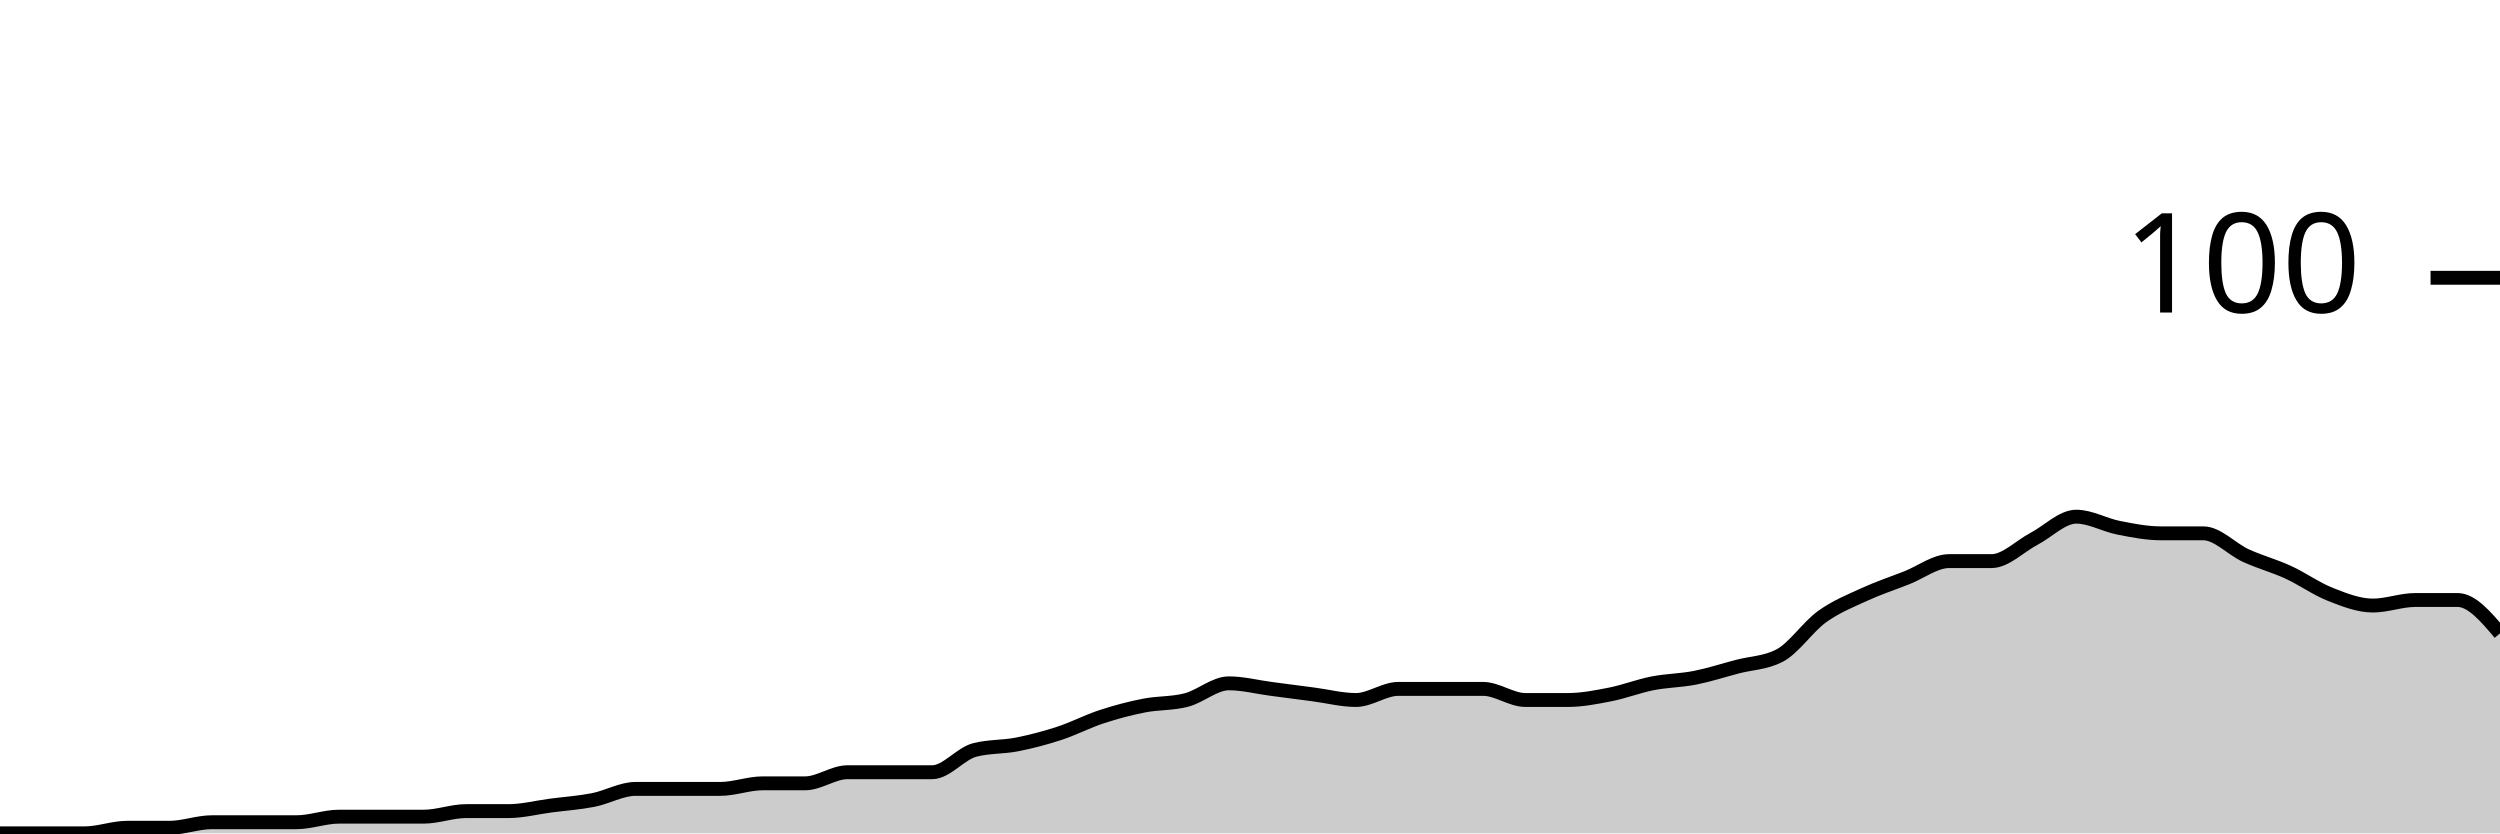
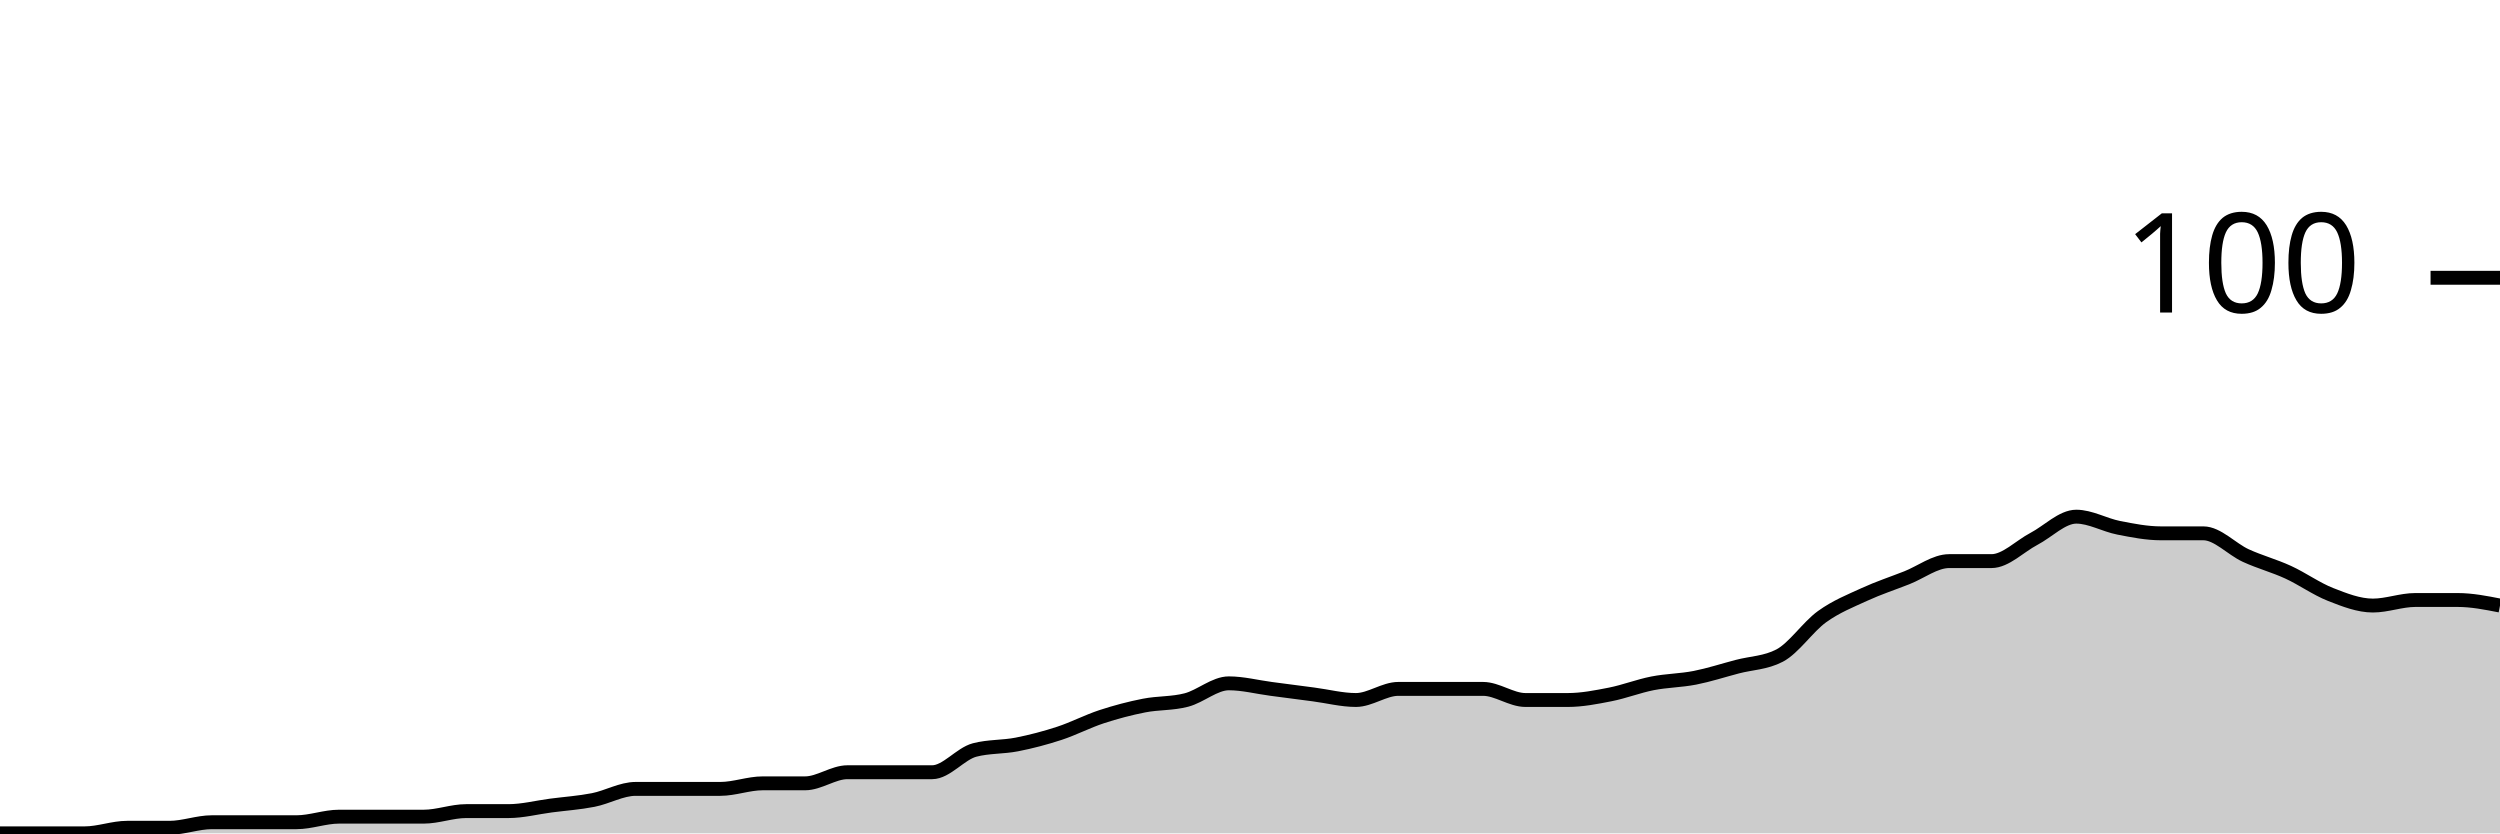
<svg xmlns="http://www.w3.org/2000/svg" viewBox="0 0 180 60">
  <g transform="translate(0,20)">
-     <path class="area" fill="rgba(0, 0, 0, 0.2)" d="M0,40C1.017,40,2.034,40,3.051,40C4.068,40,5.085,40,6.102,40C7.119,40,8.136,39.6,9.153,39.6C10.169,39.6,11.186,39.6,12.203,39.6C13.22,39.6,14.237,39.2,15.254,39.2C16.271,39.2,17.288,39.2,18.305,39.2C19.322,39.2,20.339,39.2,21.356,39.2C22.373,39.2,23.39,38.8,24.407,38.8C25.424,38.8,26.441,38.8,27.458,38.8C28.475,38.8,29.492,38.8,30.508,38.8C31.525,38.8,32.542,38.4,33.559,38.4C34.576,38.4,35.593,38.4,36.61,38.4C37.627,38.4,38.644,38.133,39.661,38C40.678,37.867,41.695,37.8,42.712,37.6C43.729,37.4,44.746,36.8,45.763,36.8C46.78,36.8,47.797,36.8,48.814,36.8C49.831,36.8,50.847,36.8,51.864,36.8C52.881,36.8,53.898,36.4,54.915,36.4C55.932,36.4,56.949,36.4,57.966,36.4C58.983,36.4,60,35.6,61.017,35.6C62.034,35.6,63.051,35.6,64.068,35.6C65.085,35.6,66.102,35.6,67.119,35.6C68.136,35.6,69.153,34.267,70.169,34C71.186,33.733,72.203,33.8,73.22,33.6C74.237,33.4,75.254,33.133,76.271,32.8C77.288,32.467,78.305,31.933,79.322,31.6C80.339,31.267,81.356,31,82.373,30.8C83.39,30.6,84.407,30.667,85.424,30.4C86.441,30.133,87.458,29.2,88.475,29.2C89.492,29.2,90.508,29.467,91.525,29.6C92.542,29.733,93.559,29.867,94.576,30C95.593,30.133,96.61,30.4,97.627,30.4C98.644,30.4,99.661,29.6,100.678,29.6C101.695,29.6,102.712,29.6,103.729,29.6C104.746,29.6,105.763,29.6,106.78,29.6C107.797,29.6,108.814,30.4,109.831,30.4C110.847,30.4,111.864,30.4,112.881,30.4C113.898,30.4,114.915,30.2,115.932,30C116.949,29.8,117.966,29.4,118.983,29.2C120,29,121.017,29,122.034,28.8C123.051,28.6,124.068,28.267,125.085,28C126.102,27.733,127.119,27.733,128.136,27.2C129.153,26.667,130.169,25.133,131.186,24.4C132.203,23.667,133.22,23.267,134.237,22.8C135.254,22.333,136.271,22,137.288,21.6C138.305,21.2,139.322,20.4,140.339,20.4C141.356,20.4,142.373,20.4,143.39,20.4C144.407,20.4,145.424,19.333,146.441,18.8C147.458,18.267,148.475,17.2,149.492,17.2C150.508,17.2,151.525,17.8,152.542,18C153.559,18.2,154.576,18.4,155.593,18.4C156.61,18.4,157.627,18.4,158.644,18.4C159.661,18.4,160.678,19.533,161.695,20C162.712,20.467,163.729,20.733,164.746,21.2C165.763,21.667,166.78,22.4,167.797,22.8C168.814,23.2,169.831,23.6,170.847,23.6C171.864,23.6,172.881,23.2,173.898,23.2C174.915,23.2,175.932,23.2,176.949,23.2C177.966,23.2,178.983,24.4,180,25.6L180,40C178.983,40,177.966,40,176.949,40C175.932,40,174.915,40,173.898,40C172.881,40,171.864,40,170.847,40C169.831,40,168.814,40,167.797,40C166.78,40,165.763,40,164.746,40C163.729,40,162.712,40,161.695,40C160.678,40,159.661,40,158.644,40C157.627,40,156.61,40,155.593,40C154.576,40,153.559,40,152.542,40C151.525,40,150.508,40,149.492,40C148.475,40,147.458,40,146.441,40C145.424,40,144.407,40,143.39,40C142.373,40,141.356,40,140.339,40C139.322,40,138.305,40,137.288,40C136.271,40,135.254,40,134.237,40C133.22,40,132.203,40,131.186,40C130.169,40,129.153,40,128.136,40C127.119,40,126.102,40,125.085,40C124.068,40,123.051,40,122.034,40C121.017,40,120,40,118.983,40C117.966,40,116.949,40,115.932,40C114.915,40,113.898,40,112.881,40C111.864,40,110.847,40,109.831,40C108.814,40,107.797,40,106.78,40C105.763,40,104.746,40,103.729,40C102.712,40,101.695,40,100.678,40C99.661,40,98.644,40,97.627,40C96.61,40,95.593,40,94.576,40C93.559,40,92.542,40,91.525,40C90.508,40,89.492,40,88.475,40C87.458,40,86.441,40,85.424,40C84.407,40,83.39,40,82.373,40C81.356,40,80.339,40,79.322,40C78.305,40,77.288,40,76.271,40C75.254,40,74.237,40,73.22,40C72.203,40,71.186,40,70.169,40C69.153,40,68.136,40,67.119,40C66.102,40,65.085,40,64.068,40C63.051,40,62.034,40,61.017,40C60,40,58.983,40,57.966,40C56.949,40,55.932,40,54.915,40C53.898,40,52.881,40,51.864,40C50.847,40,49.831,40,48.814,40C47.797,40,46.78,40,45.763,40C44.746,40,43.729,40,42.712,40C41.695,40,40.678,40,39.661,40C38.644,40,37.627,40,36.61,40C35.593,40,34.576,40,33.559,40C32.542,40,31.525,40,30.508,40C29.492,40,28.475,40,27.458,40C26.441,40,25.424,40,24.407,40C23.39,40,22.373,40,21.356,40C20.339,40,19.322,40,18.305,40C17.288,40,16.271,40,15.254,40C14.237,40,13.22,40,12.203,40C11.186,40,10.169,40,9.153,40C8.136,40,7.119,40,6.102,40C5.085,40,4.068,40,3.051,40C2.034,40,1.017,40,0,40Z" />
-     <path class="line" stroke="black" fill="none" d="M0,40C1.017,40,2.034,40,3.051,40C4.068,40,5.085,40,6.102,40C7.119,40,8.136,39.6,9.153,39.6C10.169,39.6,11.186,39.6,12.203,39.6C13.22,39.6,14.237,39.2,15.254,39.2C16.271,39.2,17.288,39.2,18.305,39.2C19.322,39.2,20.339,39.2,21.356,39.2C22.373,39.2,23.39,38.8,24.407,38.8C25.424,38.8,26.441,38.8,27.458,38.8C28.475,38.8,29.492,38.8,30.508,38.8C31.525,38.8,32.542,38.4,33.559,38.4C34.576,38.4,35.593,38.4,36.61,38.4C37.627,38.4,38.644,38.133,39.661,38C40.678,37.867,41.695,37.8,42.712,37.6C43.729,37.4,44.746,36.8,45.763,36.8C46.78,36.8,47.797,36.8,48.814,36.8C49.831,36.8,50.847,36.8,51.864,36.8C52.881,36.8,53.898,36.4,54.915,36.4C55.932,36.4,56.949,36.4,57.966,36.4C58.983,36.4,60,35.6,61.017,35.6C62.034,35.6,63.051,35.6,64.068,35.6C65.085,35.6,66.102,35.6,67.119,35.6C68.136,35.6,69.153,34.267,70.169,34C71.186,33.733,72.203,33.8,73.22,33.6C74.237,33.4,75.254,33.133,76.271,32.8C77.288,32.467,78.305,31.933,79.322,31.6C80.339,31.267,81.356,31,82.373,30.8C83.39,30.6,84.407,30.667,85.424,30.4C86.441,30.133,87.458,29.2,88.475,29.2C89.492,29.2,90.508,29.467,91.525,29.6C92.542,29.733,93.559,29.867,94.576,30C95.593,30.133,96.61,30.4,97.627,30.4C98.644,30.4,99.661,29.6,100.678,29.6C101.695,29.6,102.712,29.6,103.729,29.6C104.746,29.6,105.763,29.6,106.78,29.6C107.797,29.6,108.814,30.4,109.831,30.4C110.847,30.4,111.864,30.4,112.881,30.4C113.898,30.4,114.915,30.2,115.932,30C116.949,29.8,117.966,29.4,118.983,29.2C120,29,121.017,29,122.034,28.8C123.051,28.6,124.068,28.267,125.085,28C126.102,27.733,127.119,27.733,128.136,27.2C129.153,26.667,130.169,25.133,131.186,24.4C132.203,23.667,133.22,23.267,134.237,22.8C135.254,22.333,136.271,22,137.288,21.6C138.305,21.2,139.322,20.4,140.339,20.4C141.356,20.4,142.373,20.4,143.39,20.4C144.407,20.4,145.424,19.333,146.441,18.8C147.458,18.267,148.475,17.2,149.492,17.2C150.508,17.2,151.525,17.8,152.542,18C153.559,18.2,154.576,18.4,155.593,18.4C156.61,18.4,157.627,18.4,158.644,18.4C159.661,18.4,160.678,19.533,161.695,20C162.712,20.467,163.729,20.733,164.746,21.2C165.763,21.667,166.78,22.4,167.797,22.8C168.814,23.2,169.831,23.6,170.847,23.6C171.864,23.6,172.881,23.2,173.898,23.2C174.915,23.2,175.932,23.2,176.949,23.2C177.966,23.2,178.983,24.4,180,25.6" />
+     <path class="area" fill="rgba(0, 0, 0, 0.2)" d="M0,40C1.017,40,2.034,40,3.051,40C4.068,40,5.085,40,6.102,40C7.119,40,8.136,39.6,9.153,39.6C10.169,39.6,11.186,39.6,12.203,39.6C13.22,39.6,14.237,39.2,15.254,39.2C16.271,39.2,17.288,39.2,18.305,39.2C19.322,39.2,20.339,39.2,21.356,39.2C22.373,39.2,23.39,38.8,24.407,38.8C25.424,38.8,26.441,38.8,27.458,38.8C28.475,38.8,29.492,38.8,30.508,38.8C31.525,38.8,32.542,38.4,33.559,38.4C34.576,38.4,35.593,38.4,36.61,38.4C37.627,38.4,38.644,38.133,39.661,38C40.678,37.867,41.695,37.8,42.712,37.6C43.729,37.4,44.746,36.8,45.763,36.8C46.78,36.8,47.797,36.8,48.814,36.8C49.831,36.8,50.847,36.8,51.864,36.8C52.881,36.8,53.898,36.4,54.915,36.4C55.932,36.4,56.949,36.4,57.966,36.4C58.983,36.4,60,35.6,61.017,35.6C62.034,35.6,63.051,35.6,64.068,35.6C65.085,35.6,66.102,35.6,67.119,35.6C68.136,35.6,69.153,34.267,70.169,34C71.186,33.733,72.203,33.8,73.22,33.6C74.237,33.4,75.254,33.133,76.271,32.8C77.288,32.467,78.305,31.933,79.322,31.6C80.339,31.267,81.356,31,82.373,30.8C83.39,30.6,84.407,30.667,85.424,30.4C86.441,30.133,87.458,29.2,88.475,29.2C89.492,29.2,90.508,29.467,91.525,29.6C92.542,29.733,93.559,29.867,94.576,30C95.593,30.133,96.61,30.4,97.627,30.4C98.644,30.4,99.661,29.6,100.678,29.6C101.695,29.6,102.712,29.6,103.729,29.6C104.746,29.6,105.763,29.6,106.78,29.6C107.797,29.6,108.814,30.4,109.831,30.4C110.847,30.4,111.864,30.4,112.881,30.4C113.898,30.4,114.915,30.2,115.932,30C116.949,29.8,117.966,29.4,118.983,29.2C120,29,121.017,29,122.034,28.8C123.051,28.6,124.068,28.267,125.085,28C126.102,27.733,127.119,27.733,128.136,27.2C129.153,26.667,130.169,25.133,131.186,24.4C132.203,23.667,133.22,23.267,134.237,22.8C135.254,22.333,136.271,22,137.288,21.6C138.305,21.2,139.322,20.4,140.339,20.4C141.356,20.4,142.373,20.4,143.39,20.4C144.407,20.4,145.424,19.333,146.441,18.8C147.458,18.267,148.475,17.2,149.492,17.2C150.508,17.2,151.525,17.8,152.542,18C153.559,18.2,154.576,18.4,155.593,18.4C156.61,18.4,157.627,18.4,158.644,18.4C159.661,18.4,160.678,19.533,161.695,20C162.712,20.467,163.729,20.733,164.746,21.2C165.763,21.667,166.78,22.4,167.797,22.8C168.814,23.2,169.831,23.6,170.847,23.6C171.864,23.6,172.881,23.2,173.898,23.2C174.915,23.2,175.932,23.2,176.949,23.2C177.966,23.2,178.983,23.4,180,23.6L180,40C178.983,40,177.966,40,176.949,40C175.932,40,174.915,40,173.898,40C172.881,40,171.864,40,170.847,40C169.831,40,168.814,40,167.797,40C166.78,40,165.763,40,164.746,40C163.729,40,162.712,40,161.695,40C160.678,40,159.661,40,158.644,40C157.627,40,156.61,40,155.593,40C154.576,40,153.559,40,152.542,40C151.525,40,150.508,40,149.492,40C148.475,40,147.458,40,146.441,40C145.424,40,144.407,40,143.39,40C142.373,40,141.356,40,140.339,40C139.322,40,138.305,40,137.288,40C136.271,40,135.254,40,134.237,40C133.22,40,132.203,40,131.186,40C130.169,40,129.153,40,128.136,40C127.119,40,126.102,40,125.085,40C124.068,40,123.051,40,122.034,40C121.017,40,120,40,118.983,40C117.966,40,116.949,40,115.932,40C114.915,40,113.898,40,112.881,40C111.864,40,110.847,40,109.831,40C108.814,40,107.797,40,106.78,40C105.763,40,104.746,40,103.729,40C102.712,40,101.695,40,100.678,40C99.661,40,98.644,40,97.627,40C96.61,40,95.593,40,94.576,40C93.559,40,92.542,40,91.525,40C90.508,40,89.492,40,88.475,40C87.458,40,86.441,40,85.424,40C84.407,40,83.39,40,82.373,40C81.356,40,80.339,40,79.322,40C78.305,40,77.288,40,76.271,40C75.254,40,74.237,40,73.22,40C72.203,40,71.186,40,70.169,40C69.153,40,68.136,40,67.119,40C66.102,40,65.085,40,64.068,40C63.051,40,62.034,40,61.017,40C60,40,58.983,40,57.966,40C56.949,40,55.932,40,54.915,40C53.898,40,52.881,40,51.864,40C50.847,40,49.831,40,48.814,40C47.797,40,46.78,40,45.763,40C44.746,40,43.729,40,42.712,40C41.695,40,40.678,40,39.661,40C38.644,40,37.627,40,36.61,40C35.593,40,34.576,40,33.559,40C32.542,40,31.525,40,30.508,40C29.492,40,28.475,40,27.458,40C26.441,40,25.424,40,24.407,40C23.39,40,22.373,40,21.356,40C20.339,40,19.322,40,18.305,40C17.288,40,16.271,40,15.254,40C14.237,40,13.22,40,12.203,40C11.186,40,10.169,40,9.153,40C8.136,40,7.119,40,6.102,40C5.085,40,4.068,40,3.051,40C2.034,40,1.017,40,0,40Z" />
+     <path class="line" stroke="black" fill="none" d="M0,40C1.017,40,2.034,40,3.051,40C4.068,40,5.085,40,6.102,40C7.119,40,8.136,39.6,9.153,39.6C10.169,39.6,11.186,39.6,12.203,39.6C13.22,39.6,14.237,39.2,15.254,39.2C16.271,39.2,17.288,39.2,18.305,39.2C19.322,39.2,20.339,39.2,21.356,39.2C22.373,39.2,23.39,38.8,24.407,38.8C25.424,38.8,26.441,38.8,27.458,38.8C28.475,38.8,29.492,38.8,30.508,38.8C31.525,38.8,32.542,38.4,33.559,38.4C34.576,38.4,35.593,38.4,36.61,38.4C37.627,38.4,38.644,38.133,39.661,38C40.678,37.867,41.695,37.8,42.712,37.6C43.729,37.4,44.746,36.8,45.763,36.8C46.78,36.8,47.797,36.8,48.814,36.8C49.831,36.8,50.847,36.8,51.864,36.8C52.881,36.8,53.898,36.4,54.915,36.4C55.932,36.4,56.949,36.4,57.966,36.4C58.983,36.4,60,35.6,61.017,35.6C62.034,35.6,63.051,35.6,64.068,35.6C65.085,35.6,66.102,35.6,67.119,35.6C68.136,35.6,69.153,34.267,70.169,34C71.186,33.733,72.203,33.8,73.22,33.6C74.237,33.4,75.254,33.133,76.271,32.8C77.288,32.467,78.305,31.933,79.322,31.6C80.339,31.267,81.356,31,82.373,30.8C83.39,30.6,84.407,30.667,85.424,30.4C86.441,30.133,87.458,29.2,88.475,29.2C89.492,29.2,90.508,29.467,91.525,29.6C92.542,29.733,93.559,29.867,94.576,30C95.593,30.133,96.61,30.4,97.627,30.4C98.644,30.4,99.661,29.6,100.678,29.6C101.695,29.6,102.712,29.6,103.729,29.6C104.746,29.6,105.763,29.6,106.78,29.6C107.797,29.6,108.814,30.4,109.831,30.4C110.847,30.4,111.864,30.4,112.881,30.4C113.898,30.4,114.915,30.2,115.932,30C116.949,29.8,117.966,29.4,118.983,29.2C120,29,121.017,29,122.034,28.8C123.051,28.6,124.068,28.267,125.085,28C126.102,27.733,127.119,27.733,128.136,27.2C129.153,26.667,130.169,25.133,131.186,24.4C132.203,23.667,133.22,23.267,134.237,22.8C135.254,22.333,136.271,22,137.288,21.6C138.305,21.2,139.322,20.4,140.339,20.4C141.356,20.4,142.373,20.4,143.39,20.4C144.407,20.4,145.424,19.333,146.441,18.8C147.458,18.267,148.475,17.2,149.492,17.2C150.508,17.2,151.525,17.8,152.542,18C153.559,18.2,154.576,18.4,155.593,18.4C156.61,18.4,157.627,18.4,158.644,18.4C159.661,18.4,160.678,19.533,161.695,20C162.712,20.467,163.729,20.733,164.746,21.2C165.763,21.667,166.78,22.4,167.797,22.8C168.814,23.2,169.831,23.6,170.847,23.6C171.864,23.6,172.881,23.2,173.898,23.2C174.915,23.2,175.932,23.2,176.949,23.2C177.966,23.2,178.983,23.4,180,23.6" />
    <path class="axis-ceiling" stroke-width="1" stroke="black" fill="none" d="M175,0L180,0" />
    <text class="axis-ceiling-label" font-family="sans-serif" text-anchor="end" font-size="10px" x="170" y="2.5">100</text>
  </g>
</svg>
